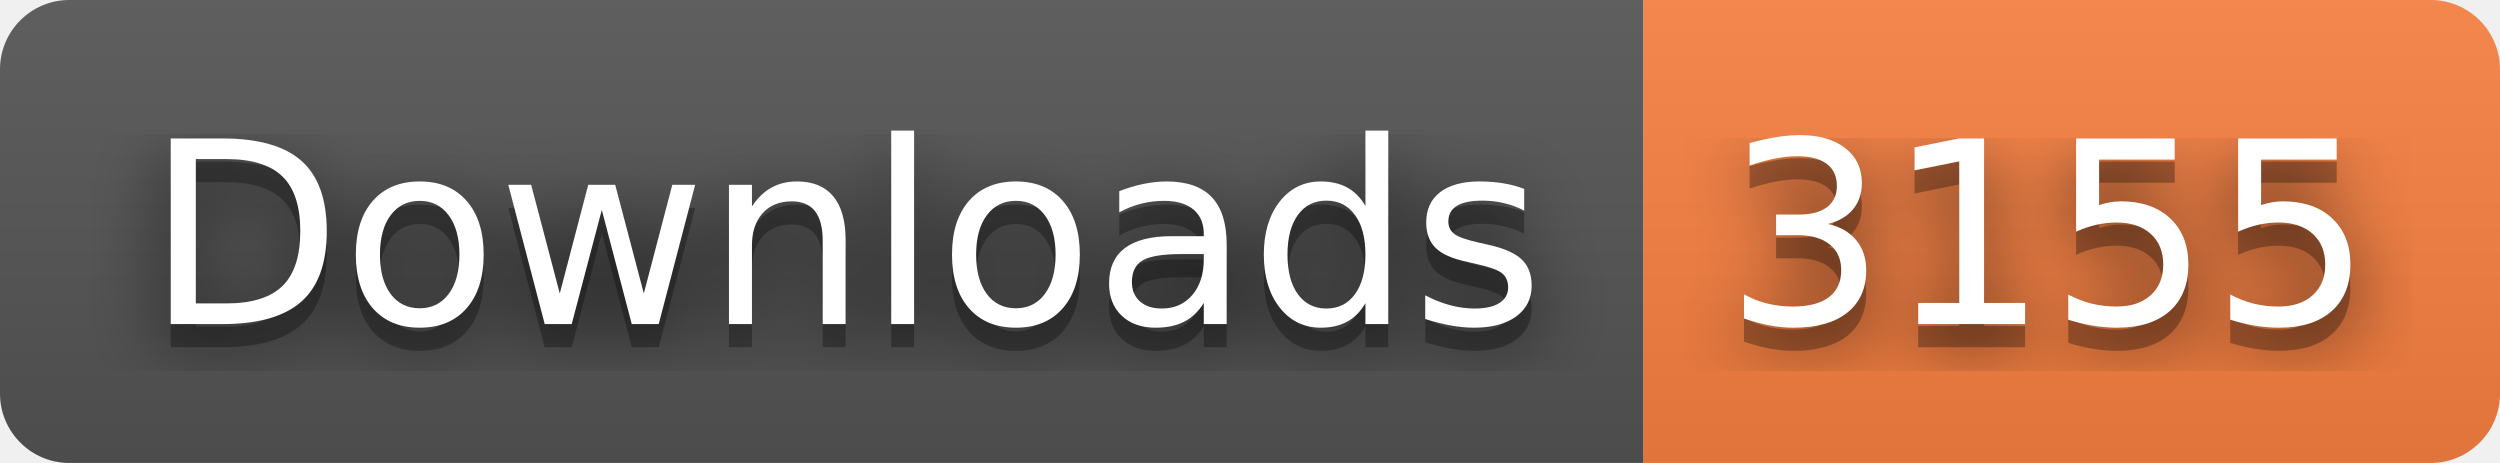
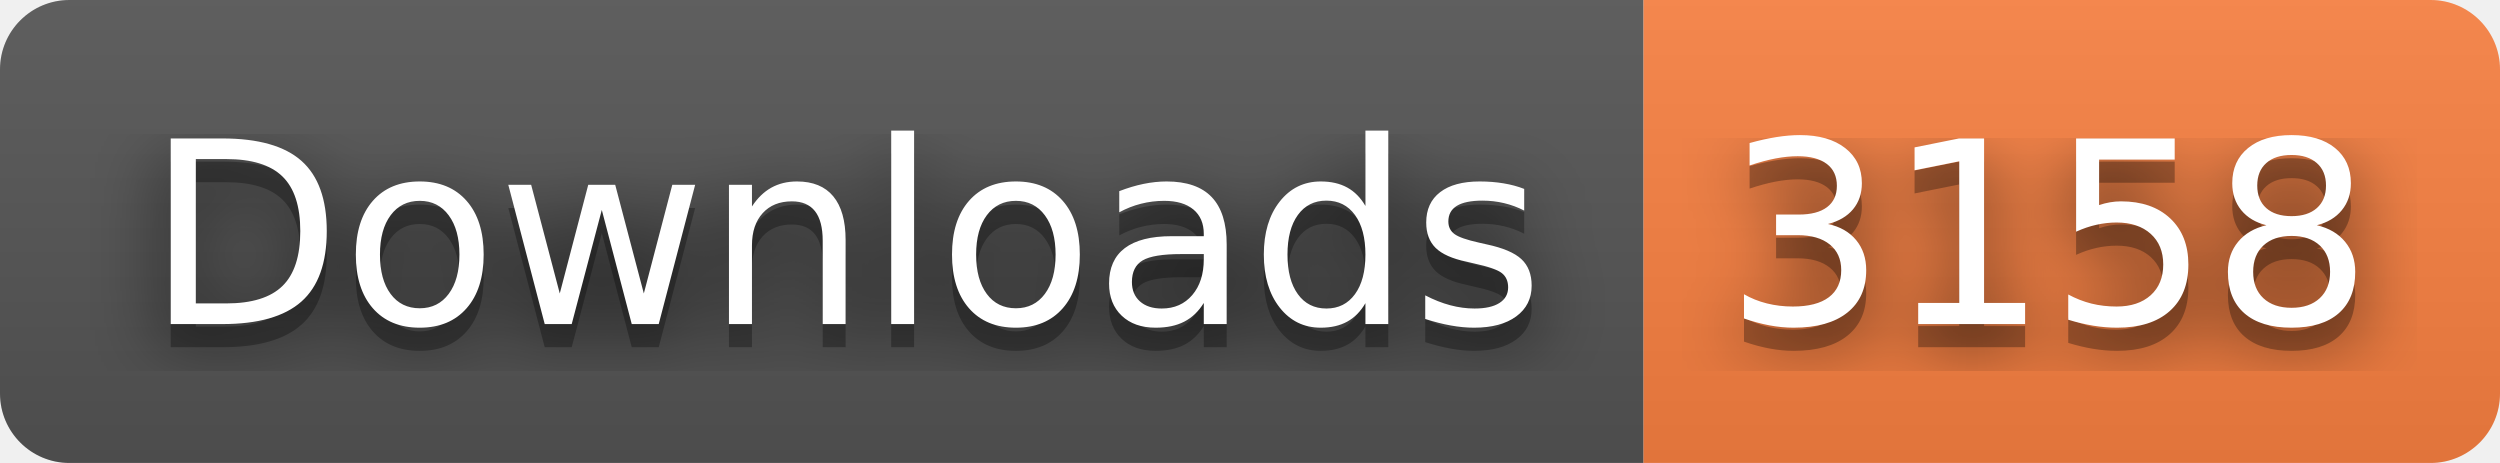
- <svg xmlns="http://www.w3.org/2000/svg" width="108" height="20" role="img" aria-label="Downloads: 3155">
+ <svg xmlns="http://www.w3.org/2000/svg" width="108" height="20" role="img" aria-label="Downloads: 3158">
  <filter id="blur">
    <feGaussianBlur stdDeviation="16" />
  </filter>
  <linearGradient id="s" x2="0" y2="100%">
    <stop offset="0" stop-color="#bbb" stop-opacity=".1" />
    <stop offset="1" stop-opacity=".1" />
  </linearGradient>
  <clipPath id="r">
    <rect width="108" height="20" rx="3" />
  </clipPath>
  <g clip-path="url(#r)">
    <rect width="71" height="20" fill="#555" />
    <rect x="71" width="37" height="20" fill="#fa8142" />
    <rect width="108" height="20" fill="url(#s)" />
  </g>
  <g fill="#fff" text-anchor="middle" font-family="Verdana,Geneva,DejaVu Sans,sans-serif" text-rendering="geometricPrecision" font-size="110">
    <g transform="scale(.1)">
      <g aria-hidden="true" fill="#010101">
        <text x="365" y="150" fill-opacity=".8" filter="url(#blur)" textLength="610">Downloads</text>
        <text x="365" y="150" fill-opacity=".3" textLength="610">Downloads</text>
      </g>
      <text x="365" y="140" textLength="610">Downloads</text>
    </g>
    <g transform="scale(.1)">
      <g aria-hidden="true" fill="#010101">
-         <text x="885" y="150" fill-opacity=".8" filter="url(#blur)" textLength="270">3155</text>
-         <text x="885" y="150" fill-opacity=".3" textLength="270">3155</text>
+         <text x="885" y="150" fill-opacity=".8" filter="url(#blur)" textLength="270">3158</text>
+         <text x="885" y="150" fill-opacity=".3" textLength="270">3158</text>
      </g>
-       <text x="885" y="140" textLength="270">3155</text>
+       <text x="885" y="140" textLength="270">3158</text>
    </g>
  </g>
</svg>
